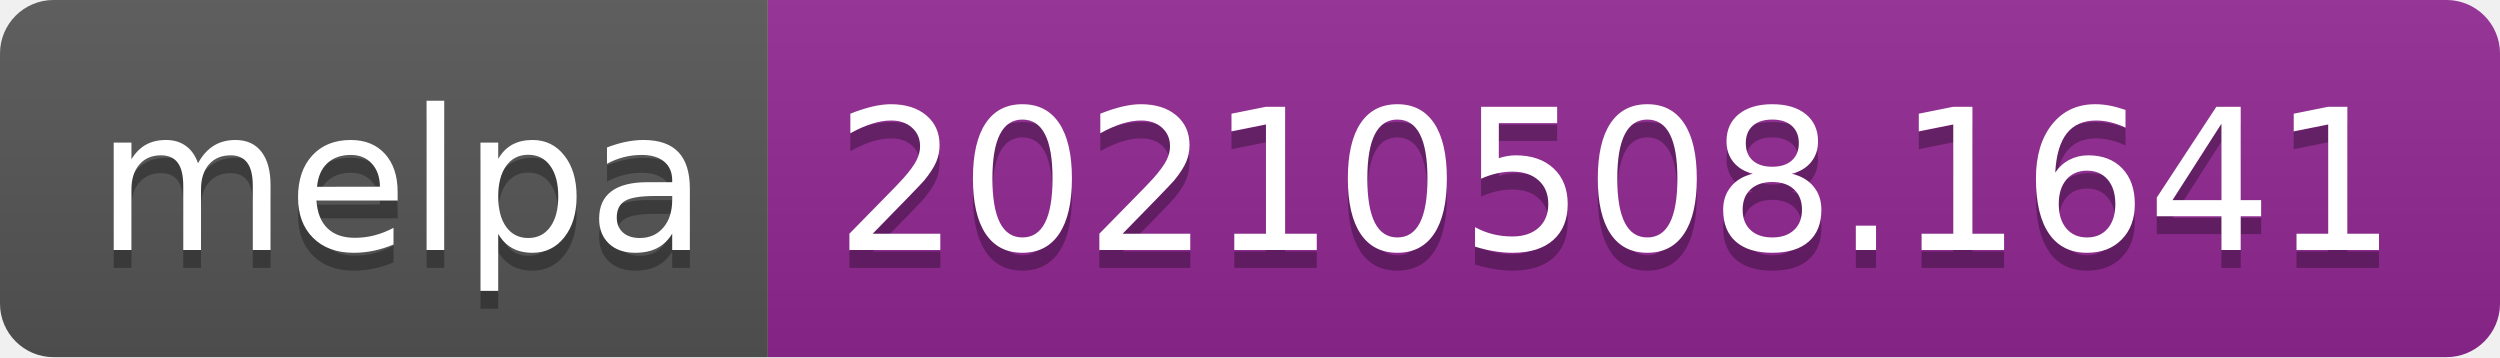
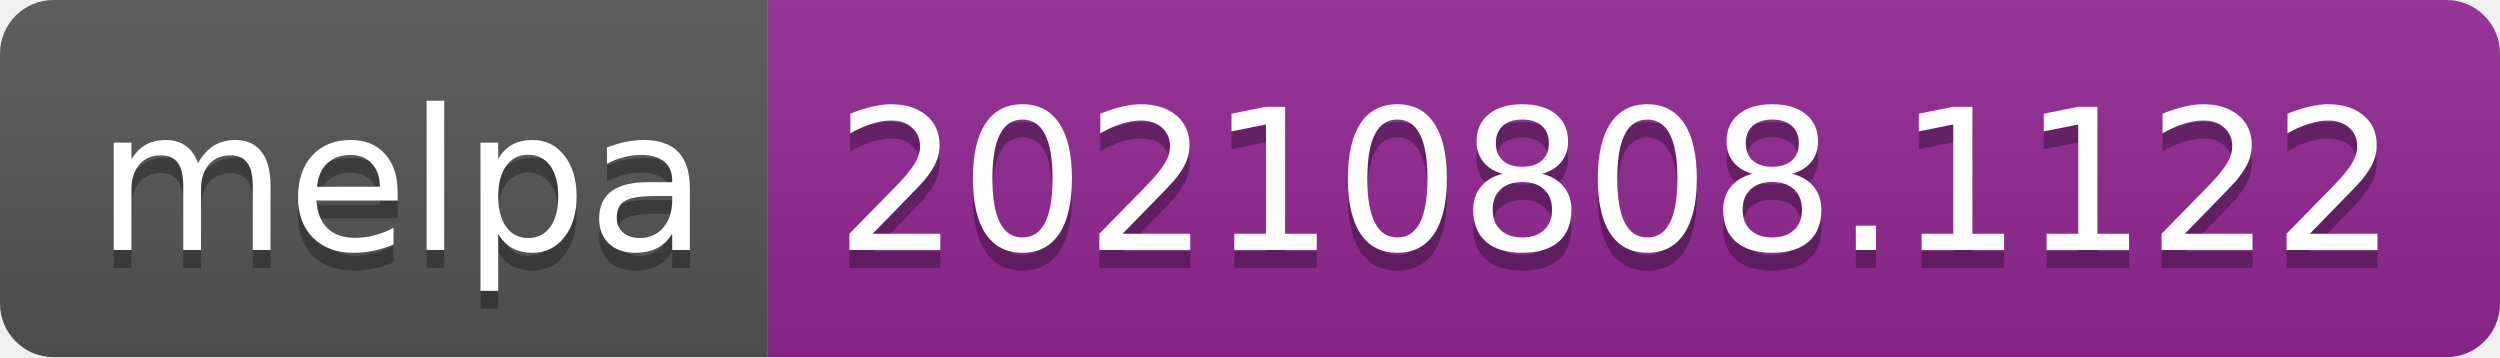
- <svg xmlns="http://www.w3.org/2000/svg" width="140" height="20" role="img" aria-label="melpa: 20210508.1641">
+ <svg xmlns="http://www.w3.org/2000/svg" width="140" height="20" role="img" aria-label="melpa: 20210808.1122">
  <linearGradient id="s" x2="0" y2="100%">
    <stop offset="0" stop-color="#bbb" stop-opacity=".1" />
    <stop offset="1" stop-opacity=".1" />
  </linearGradient>
  <clipPath id="r">
    <rect width="140" height="20" rx="3" fill="#fff" />
  </clipPath>
  <g clip-path="url(#r)">
    <rect width="43" height="20" fill="#555" />
    <rect x="43" width="97" height="20" fill="#922793" />
    <rect width="140" height="20" fill="url(#s)" />
  </g>
  <g fill="#fff" text-anchor="middle" font-family="Verdana,Geneva,DejaVu Sans,sans-serif" text-rendering="geometricPrecision" font-size="110">
    <text aria-hidden="true" x="225" y="150" fill="#010101" fill-opacity=".3" transform="scale(.1)" textLength="330">melpa</text>
    <text x="225" y="140" transform="scale(.1)" fill="#fff" textLength="330">melpa</text>
-     <text aria-hidden="true" x="905" y="150" fill="#010101" fill-opacity=".3" transform="scale(.1)" textLength="870">20210508.1641</text>
-     <text x="905" y="140" transform="scale(.1)" fill="#fff" textLength="870">20210508.1641</text>
+     <text aria-hidden="true" x="905" y="150" fill="#010101" fill-opacity=".3" transform="scale(.1)" textLength="870">20210808.1122</text>
+     <text x="905" y="140" transform="scale(.1)" fill="#fff" textLength="870">20210808.1122</text>
  </g>
</svg>
